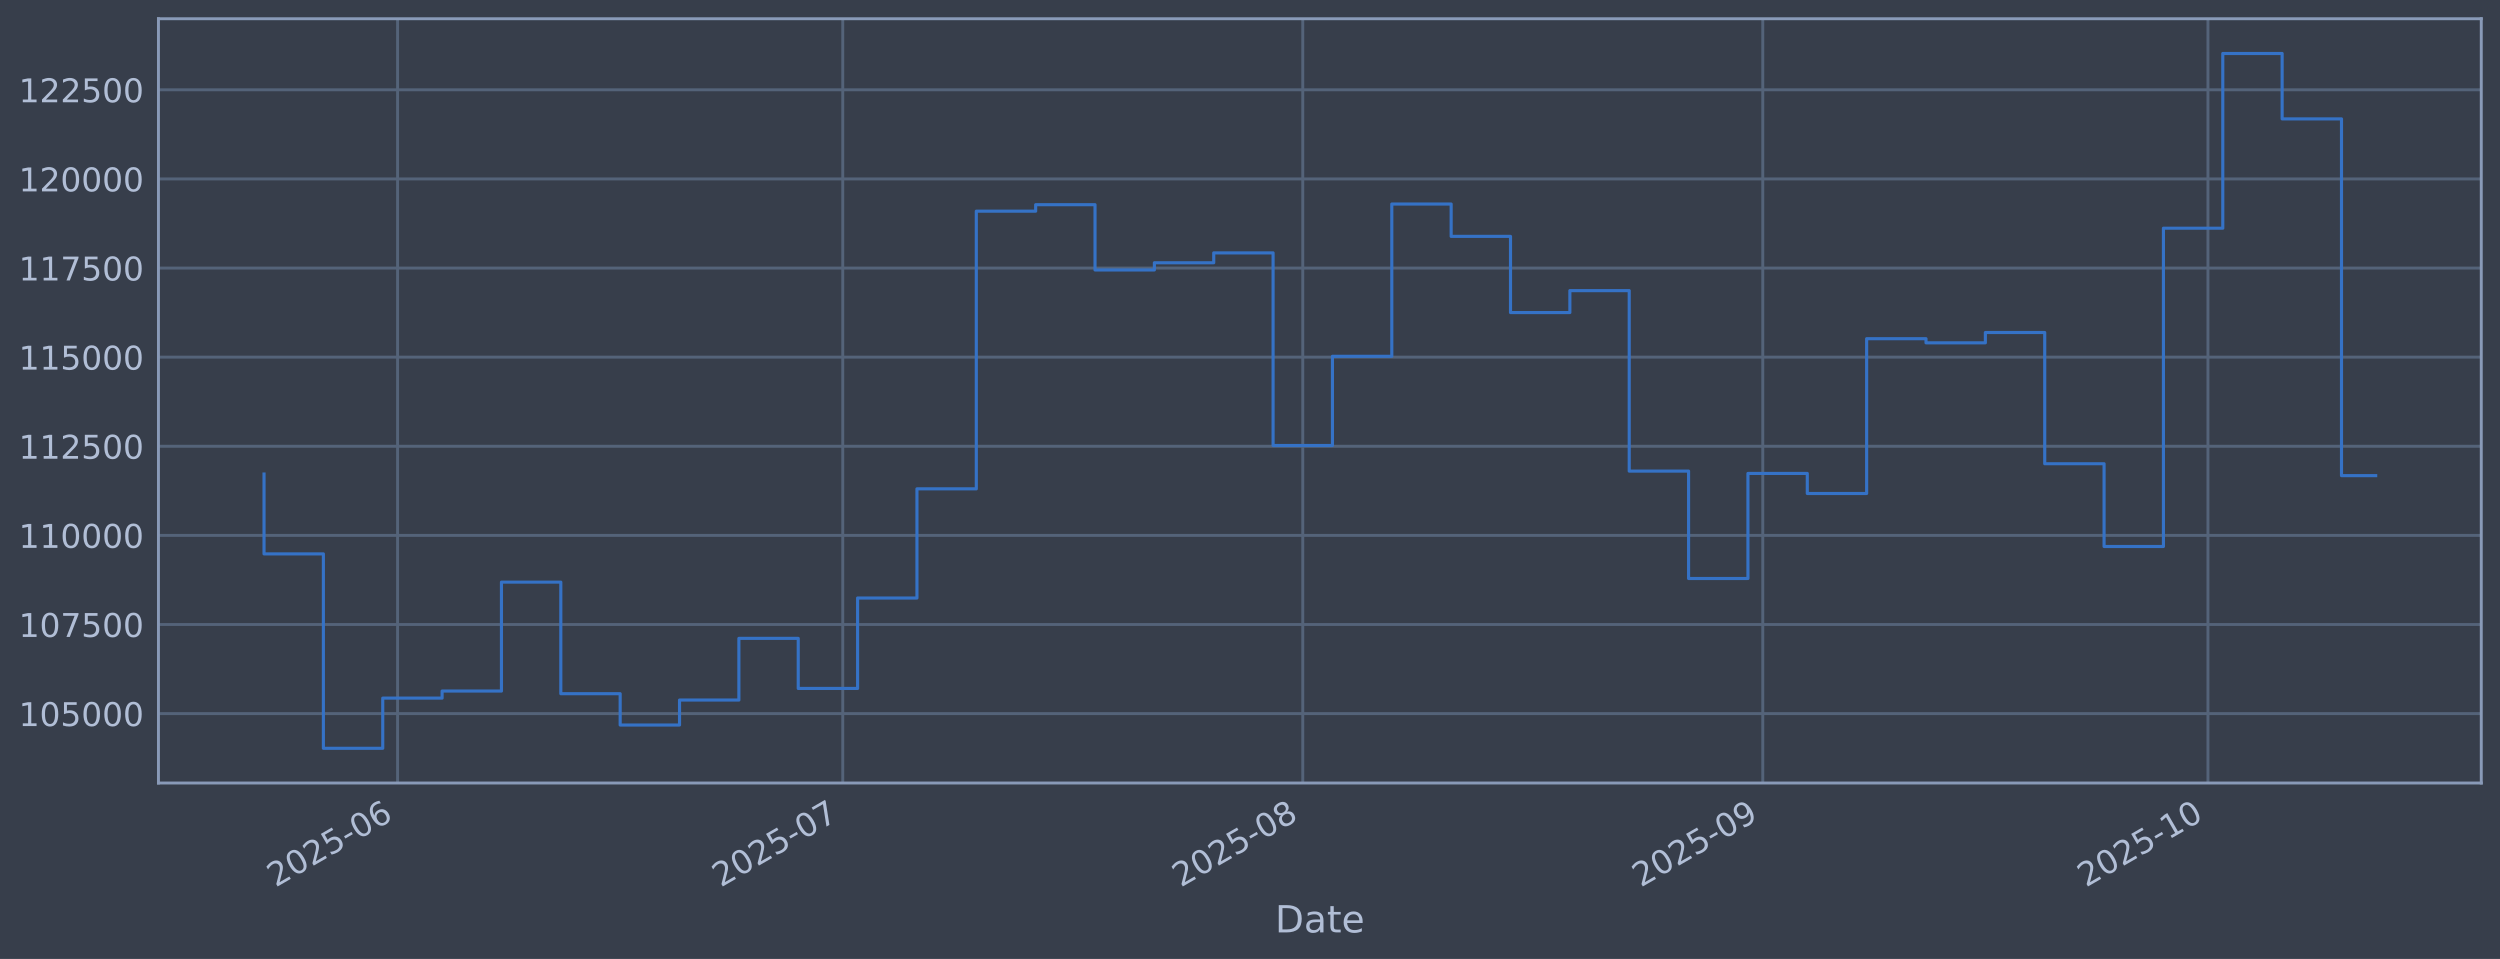
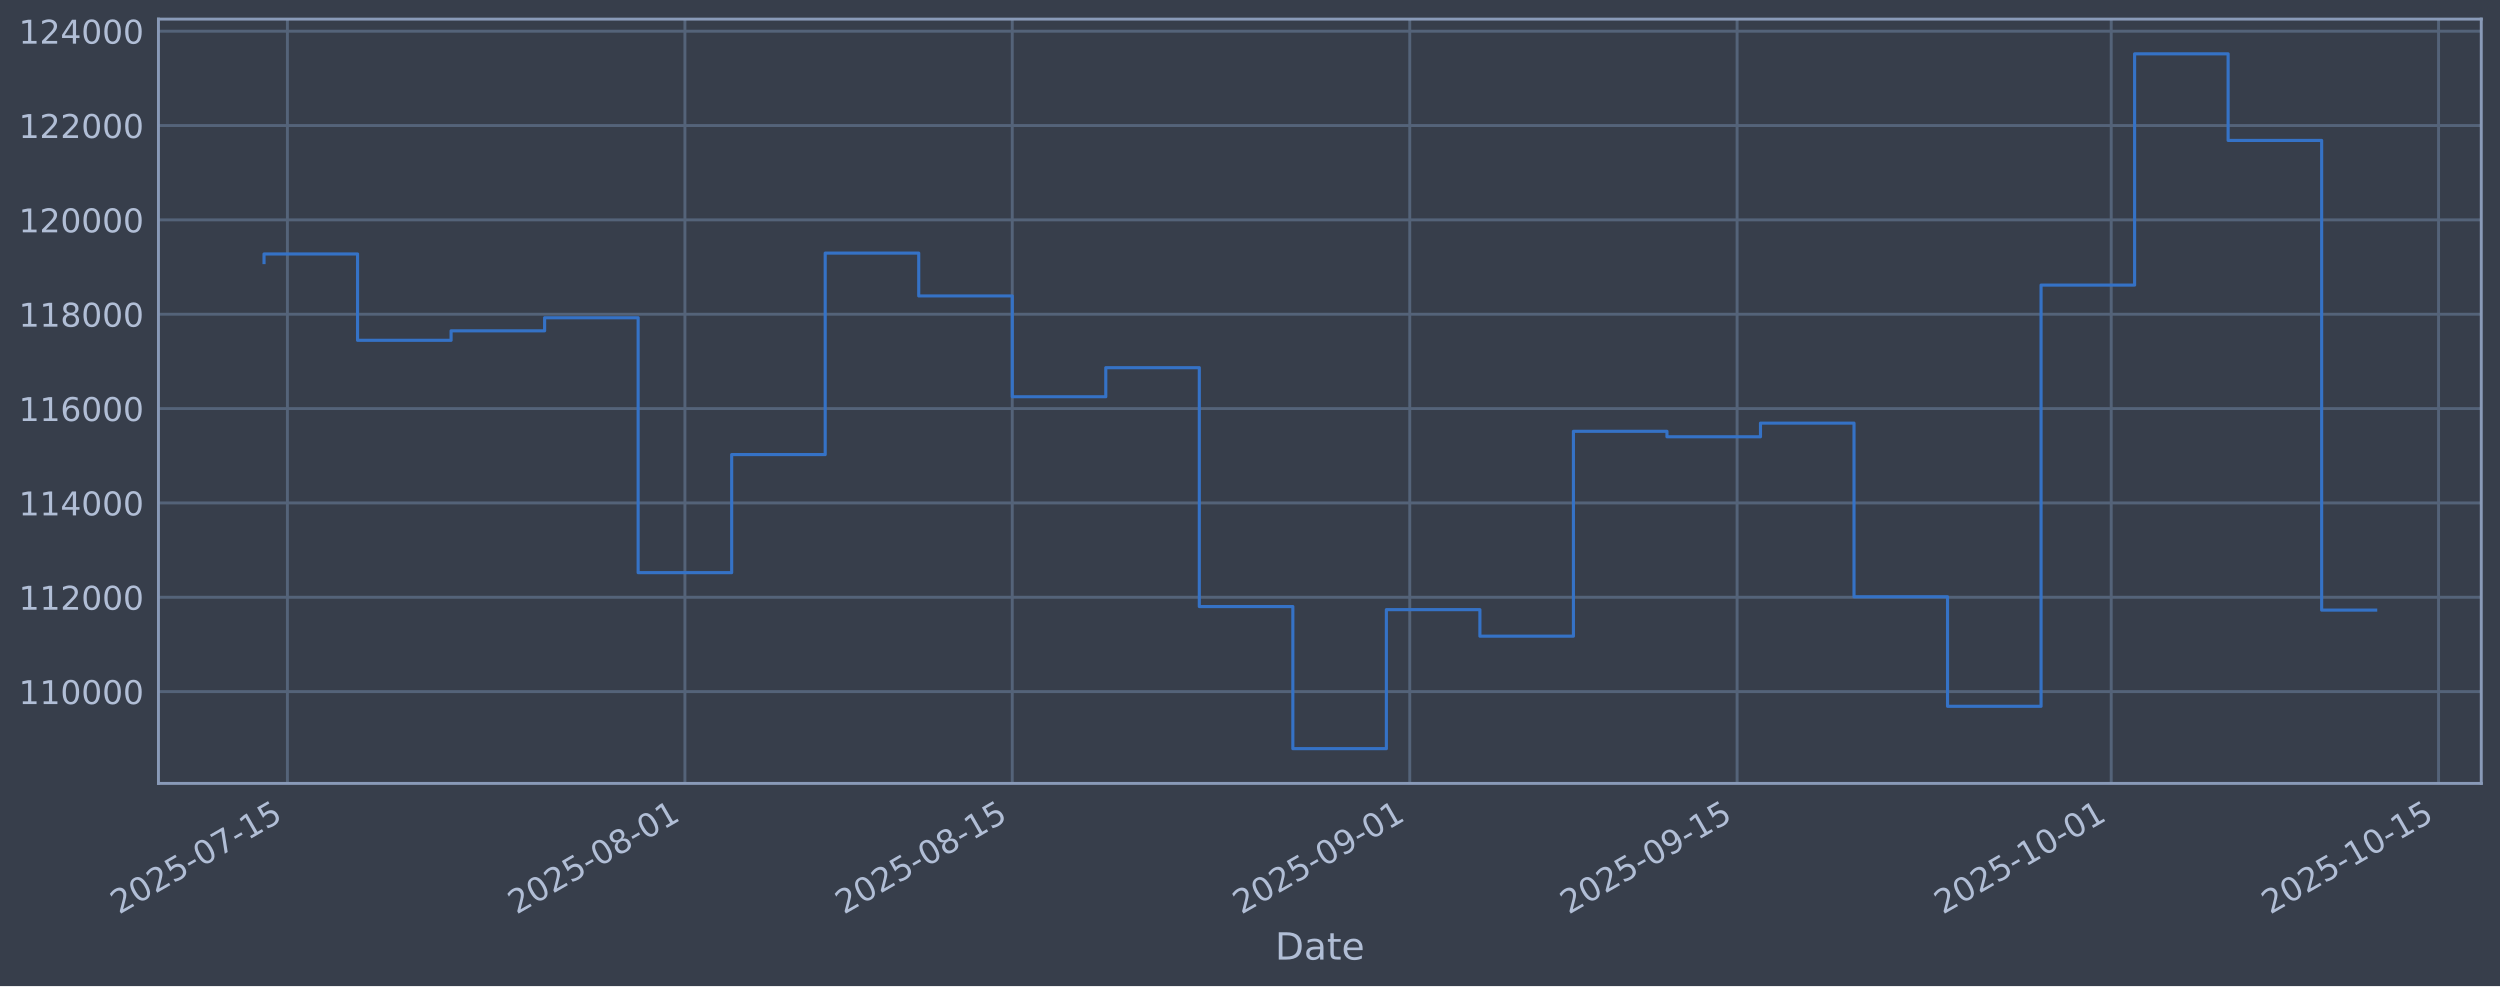
- <svg xmlns="http://www.w3.org/2000/svg" xmlns:xlink="http://www.w3.org/1999/xlink" width="960.9pt" height="368.58pt" viewBox="0 0 960.9 368.58" version="1.1">
+ <svg xmlns="http://www.w3.org/2000/svg" xmlns:xlink="http://www.w3.org/1999/xlink" width="960.9pt" height="379.017pt" viewBox="0 0 960.9 379.017" version="1.1">
  <defs>
    <style type="text/css">*{stroke-linejoin: round; stroke-linecap: butt}</style>
  </defs>
  <g id="figure_1">
    <g id="patch_1">
-       <path d="M 0 368.58  L 960.9 368.58  L 960.9 0  L 0 0  z " style="fill: #373e4b" />
+       <path d="M 0 379.017  L 960.9 379.017  L 960.9 0  L 0 0  z " style="fill: #373e4b" />
    </g>
    <g id="axes_1">
      <g id="patch_2">
-         <path d="M 60.901 300.96  L 953.701 300.96  L 953.701 7.2  L 60.901 7.2  z " style="fill: #373e4b" />
+         <path d="M 60.901 301.107  L 953.701 301.107  L 953.701 7.347  L 60.901 7.347  z " style="fill: #373e4b" />
      </g>
      <g id="matplotlib.axis_1">
        <g id="xtick_1">
          <g id="line2d_1">
-             <path d="M 152.814 300.96  L 152.814 7.2  " clip-path="url(#p81490f3dd6)" style="fill: none; stroke: #546379; stroke-width: 1.12; stroke-linecap: square" />
+             <path d="M 110.469 301.107  L 110.469 7.347  " clip-path="url(#pe6792b8f44)" style="fill: none; stroke: #546379; stroke-width: 1.12; stroke-linecap: square" />
          </g>
          <g id="line2d_2" />
          <g id="text_1">
-             <g style="fill: #b1bed6" transform="translate(105.9109 341.1745) rotate(-30) scale(0.126 -0.126)">
+             <g style="fill: #b1bed6" transform="translate(45.74393 351.6113) rotate(-30) scale(0.126 -0.126)">
              <defs>
                <path id="DejaVuSans-32" d="M 1228 531  L 3431 531  L 3431 0  L 469 0  L 469 531  Q 828 903 1448 1529  Q 2069 2156 2228 2338  Q 2531 2678 2651 2914  Q 2772 3150 2772 3378  Q 2772 3750 2511 3984  Q 2250 4219 1831 4219  Q 1534 4219 1204 4116  Q 875 4013 500 3803  L 500 4441  Q 881 4594 1212 4672  Q 1544 4750 1819 4750  Q 2544 4750 2975 4387  Q 3406 4025 3406 3419  Q 3406 3131 3298 2873  Q 3191 2616 2906 2266  Q 2828 2175 2409 1742  Q 1991 1309 1228 531  z " transform="scale(0.015625)" />
                <path id="DejaVuSans-30" d="M 2034 4250  Q 1547 4250 1301 3770  Q 1056 3291 1056 2328  Q 1056 1369 1301 889  Q 1547 409 2034 409  Q 2525 409 2770 889  Q 3016 1369 3016 2328  Q 3016 3291 2770 3770  Q 2525 4250 2034 4250  z M 2034 4750  Q 2819 4750 3233 4129  Q 3647 3509 3647 2328  Q 3647 1150 3233 529  Q 2819 -91 2034 -91  Q 1250 -91 836 529  Q 422 1150 422 2328  Q 422 3509 836 4129  Q 1250 4750 2034 4750  z " transform="scale(0.015625)" />
                <path id="DejaVuSans-35" d="M 691 4666  L 3169 4666  L 3169 4134  L 1269 4134  L 1269 2991  Q 1406 3038 1543 3061  Q 1681 3084 1819 3084  Q 2600 3084 3056 2656  Q 3513 2228 3513 1497  Q 3513 744 3044 326  Q 2575 -91 1722 -91  Q 1428 -91 1123 -41  Q 819 9 494 109  L 494 744  Q 775 591 1075 516  Q 1375 441 1709 441  Q 2250 441 2565 725  Q 2881 1009 2881 1497  Q 2881 1984 2565 2268  Q 2250 2553 1709 2553  Q 1456 2553 1204 2497  Q 953 2441 691 2322  L 691 4666  z " transform="scale(0.015625)" />
                <path id="DejaVuSans-2d" d="M 313 2009  L 1997 2009  L 1997 1497  L 313 1497  L 313 2009  z " transform="scale(0.015625)" />
-                 <path id="DejaVuSans-36" d="M 2113 2584  Q 1688 2584 1439 2293  Q 1191 2003 1191 1497  Q 1191 994 1439 701  Q 1688 409 2113 409  Q 2538 409 2786 701  Q 3034 994 3034 1497  Q 3034 2003 2786 2293  Q 2538 2584 2113 2584  z M 3366 4563  L 3366 3988  Q 3128 4100 2886 4159  Q 2644 4219 2406 4219  Q 1781 4219 1451 3797  Q 1122 3375 1075 2522  Q 1259 2794 1537 2939  Q 1816 3084 2150 3084  Q 2853 3084 3261 2657  Q 3669 2231 3669 1497  Q 3669 778 3244 343  Q 2819 -91 2113 -91  Q 1303 -91 875 529  Q 447 1150 447 2328  Q 447 3434 972 4092  Q 1497 4750 2381 4750  Q 2619 4750 2861 4703  Q 3103 4656 3366 4563  z " transform="scale(0.015625)" />
-               </defs>
-               <use xlink:href="#DejaVuSans-32" />
-               <use xlink:href="#DejaVuSans-30" transform="translate(63.62305 0)" />
-               <use xlink:href="#DejaVuSans-32" transform="translate(127.2461 0)" />
-               <use xlink:href="#DejaVuSans-35" transform="translate(190.8691 0)" />
-               <use xlink:href="#DejaVuSans-2d" transform="translate(254.4922 0)" />
-               <use xlink:href="#DejaVuSans-30" transform="translate(290.5762 0)" />
-               <use xlink:href="#DejaVuSans-36" transform="translate(354.1992 0)" />
+                 <path id="DejaVuSans-37" d="M 525 4666  L 3525 4666  L 3525 4397  L 1831 0  L 1172 0  L 2766 4134  L 525 4134  L 525 4666  z " transform="scale(0.015625)" />
+                 <path id="DejaVuSans-31" d="M 794 531  L 1825 531  L 1825 4091  L 703 3866  L 703 4441  L 1819 4666  L 2450 4666  L 2450 531  L 3481 531  L 3481 0  L 794 0  L 794 531  z " transform="scale(0.015625)" />
+               </defs>
+               <use xlink:href="#DejaVuSans-32" />
+               <use xlink:href="#DejaVuSans-30" transform="translate(63.62305 0)" />
+               <use xlink:href="#DejaVuSans-32" transform="translate(127.2461 0)" />
+               <use xlink:href="#DejaVuSans-35" transform="translate(190.8691 0)" />
+               <use xlink:href="#DejaVuSans-2d" transform="translate(254.4922 0)" />
+               <use xlink:href="#DejaVuSans-30" transform="translate(290.5762 0)" />
+               <use xlink:href="#DejaVuSans-37" transform="translate(354.1992 0)" />
+               <use xlink:href="#DejaVuSans-2d" transform="translate(417.8223 0)" />
+               <use xlink:href="#DejaVuSans-31" transform="translate(453.9062 0)" />
+               <use xlink:href="#DejaVuSans-35" transform="translate(517.5293 0)" />
            </g>
          </g>
        </g>
        <g id="xtick_2">
          <g id="line2d_3">
-             <path d="M 323.92 300.96  L 323.92 7.2  " clip-path="url(#p81490f3dd6)" style="fill: none; stroke: #546379; stroke-width: 1.12; stroke-linecap: square" />
+             <path d="M 263.251 301.107  L 263.251 7.347  " clip-path="url(#pe6792b8f44)" style="fill: none; stroke: #546379; stroke-width: 1.12; stroke-linecap: square" />
          </g>
          <g id="line2d_4" />
          <g id="text_2">
-             <g style="fill: #b1bed6" transform="translate(277.017 341.1745) rotate(-30) scale(0.126 -0.126)">
-               <defs>
-                 <path id="DejaVuSans-37" d="M 525 4666  L 3525 4666  L 3525 4397  L 1831 0  L 1172 0  L 2766 4134  L 525 4134  L 525 4666  z " transform="scale(0.015625)" />
-               </defs>
-               <use xlink:href="#DejaVuSans-32" />
-               <use xlink:href="#DejaVuSans-30" transform="translate(63.62305 0)" />
-               <use xlink:href="#DejaVuSans-32" transform="translate(127.2461 0)" />
-               <use xlink:href="#DejaVuSans-35" transform="translate(190.8691 0)" />
-               <use xlink:href="#DejaVuSans-2d" transform="translate(254.4922 0)" />
-               <use xlink:href="#DejaVuSans-30" transform="translate(290.5762 0)" />
-               <use xlink:href="#DejaVuSans-37" transform="translate(354.1992 0)" />
+             <g style="fill: #b1bed6" transform="translate(198.525 351.6113) rotate(-30) scale(0.126 -0.126)">
+               <defs>
+                 <path id="DejaVuSans-38" d="M 2034 2216  Q 1584 2216 1326 1975  Q 1069 1734 1069 1313  Q 1069 891 1326 650  Q 1584 409 2034 409  Q 2484 409 2743 651  Q 3003 894 3003 1313  Q 3003 1734 2745 1975  Q 2488 2216 2034 2216  z M 1403 2484  Q 997 2584 770 2862  Q 544 3141 544 3541  Q 544 4100 942 4425  Q 1341 4750 2034 4750  Q 2731 4750 3128 4425  Q 3525 4100 3525 3541  Q 3525 3141 3298 2862  Q 3072 2584 2669 2484  Q 3125 2378 3379 2068  Q 3634 1759 3634 1313  Q 3634 634 3220 271  Q 2806 -91 2034 -91  Q 1263 -91 848 271  Q 434 634 434 1313  Q 434 1759 690 2068  Q 947 2378 1403 2484  z M 1172 3481  Q 1172 3119 1398 2916  Q 1625 2713 2034 2713  Q 2441 2713 2670 2916  Q 2900 3119 2900 3481  Q 2900 3844 2670 4047  Q 2441 4250 2034 4250  Q 1625 4250 1398 4047  Q 1172 3844 1172 3481  z " transform="scale(0.015625)" />
+               </defs>
+               <use xlink:href="#DejaVuSans-32" />
+               <use xlink:href="#DejaVuSans-30" transform="translate(63.62305 0)" />
+               <use xlink:href="#DejaVuSans-32" transform="translate(127.2461 0)" />
+               <use xlink:href="#DejaVuSans-35" transform="translate(190.8691 0)" />
+               <use xlink:href="#DejaVuSans-2d" transform="translate(254.4922 0)" />
+               <use xlink:href="#DejaVuSans-30" transform="translate(290.5762 0)" />
+               <use xlink:href="#DejaVuSans-38" transform="translate(354.1992 0)" />
+               <use xlink:href="#DejaVuSans-2d" transform="translate(417.8223 0)" />
+               <use xlink:href="#DejaVuSans-30" transform="translate(453.9062 0)" />
+               <use xlink:href="#DejaVuSans-31" transform="translate(517.5293 0)" />
            </g>
          </g>
        </g>
        <g id="xtick_3">
          <g id="line2d_5">
-             <path d="M 500.73 300.96  L 500.73 7.2  " clip-path="url(#p81490f3dd6)" style="fill: none; stroke: #546379; stroke-width: 1.12; stroke-linecap: square" />
+             <path d="M 389.07 301.107  L 389.07 7.347  " clip-path="url(#pe6792b8f44)" style="fill: none; stroke: #546379; stroke-width: 1.12; stroke-linecap: square" />
          </g>
          <g id="line2d_6" />
          <g id="text_3">
-             <g style="fill: #b1bed6" transform="translate(453.8267 341.1745) rotate(-30) scale(0.126 -0.126)">
-               <defs>
-                 <path id="DejaVuSans-38" d="M 2034 2216  Q 1584 2216 1326 1975  Q 1069 1734 1069 1313  Q 1069 891 1326 650  Q 1584 409 2034 409  Q 2484 409 2743 651  Q 3003 894 3003 1313  Q 3003 1734 2745 1975  Q 2488 2216 2034 2216  z M 1403 2484  Q 997 2584 770 2862  Q 544 3141 544 3541  Q 544 4100 942 4425  Q 1341 4750 2034 4750  Q 2731 4750 3128 4425  Q 3525 4100 3525 3541  Q 3525 3141 3298 2862  Q 3072 2584 2669 2484  Q 3125 2378 3379 2068  Q 3634 1759 3634 1313  Q 3634 634 3220 271  Q 2806 -91 2034 -91  Q 1263 -91 848 271  Q 434 634 434 1313  Q 434 1759 690 2068  Q 947 2378 1403 2484  z M 1172 3481  Q 1172 3119 1398 2916  Q 1625 2713 2034 2713  Q 2441 2713 2670 2916  Q 2900 3119 2900 3481  Q 2900 3844 2670 4047  Q 2441 4250 2034 4250  Q 1625 4250 1398 4047  Q 1172 3844 1172 3481  z " transform="scale(0.015625)" />
-               </defs>
+             <g style="fill: #b1bed6" transform="translate(324.3447 351.6113) rotate(-30) scale(0.126 -0.126)">
              <use xlink:href="#DejaVuSans-32" />
              <use xlink:href="#DejaVuSans-30" transform="translate(63.62305 0)" />
              <use xlink:href="#DejaVuSans-32" transform="translate(127.2461 0)" />
              <use xlink:href="#DejaVuSans-35" transform="translate(190.8691 0)" />
              <use xlink:href="#DejaVuSans-2d" transform="translate(254.4922 0)" />
              <use xlink:href="#DejaVuSans-30" transform="translate(290.5762 0)" />
              <use xlink:href="#DejaVuSans-38" transform="translate(354.1992 0)" />
+               <use xlink:href="#DejaVuSans-2d" transform="translate(417.8223 0)" />
+               <use xlink:href="#DejaVuSans-31" transform="translate(453.9062 0)" />
+               <use xlink:href="#DejaVuSans-35" transform="translate(517.5293 0)" />
            </g>
          </g>
        </g>
        <g id="xtick_4">
          <g id="line2d_7">
-             <path d="M 677.54 300.96  L 677.54 7.2  " clip-path="url(#p81490f3dd6)" style="fill: none; stroke: #546379; stroke-width: 1.12; stroke-linecap: square" />
+             <path d="M 541.851 301.107  L 541.851 7.347  " clip-path="url(#pe6792b8f44)" style="fill: none; stroke: #546379; stroke-width: 1.12; stroke-linecap: square" />
          </g>
          <g id="line2d_8" />
          <g id="text_4">
-             <g style="fill: #b1bed6" transform="translate(630.6363 341.1745) rotate(-30) scale(0.126 -0.126)">
+             <g style="fill: #b1bed6" transform="translate(477.1258 351.6113) rotate(-30) scale(0.126 -0.126)">
              <defs>
                <path id="DejaVuSans-39" d="M 703 97  L 703 672  Q 941 559 1184 500  Q 1428 441 1663 441  Q 2288 441 2617 861  Q 2947 1281 2994 2138  Q 2813 1869 2534 1725  Q 2256 1581 1919 1581  Q 1219 1581 811 2004  Q 403 2428 403 3163  Q 403 3881 828 4315  Q 1253 4750 1959 4750  Q 2769 4750 3195 4129  Q 3622 3509 3622 2328  Q 3622 1225 3098 567  Q 2575 -91 1691 -91  Q 1453 -91 1209 -44  Q 966 3 703 97  z M 1959 2075  Q 2384 2075 2632 2365  Q 2881 2656 2881 3163  Q 2881 3666 2632 3958  Q 2384 4250 1959 4250  Q 1534 4250 1286 3958  Q 1038 3666 1038 3163  Q 1038 2656 1286 2365  Q 1534 2075 1959 2075  z " transform="scale(0.015625)" />
              </defs>
              <use xlink:href="#DejaVuSans-32" />
              <use xlink:href="#DejaVuSans-30" transform="translate(63.62305 0)" />
              <use xlink:href="#DejaVuSans-32" transform="translate(127.2461 0)" />
              <use xlink:href="#DejaVuSans-35" transform="translate(190.8691 0)" />
              <use xlink:href="#DejaVuSans-2d" transform="translate(254.4922 0)" />
              <use xlink:href="#DejaVuSans-30" transform="translate(290.5762 0)" />
              <use xlink:href="#DejaVuSans-39" transform="translate(354.1992 0)" />
+               <use xlink:href="#DejaVuSans-2d" transform="translate(417.8223 0)" />
+               <use xlink:href="#DejaVuSans-30" transform="translate(453.9062 0)" />
+               <use xlink:href="#DejaVuSans-31" transform="translate(517.5293 0)" />
            </g>
          </g>
        </g>
        <g id="xtick_5">
          <g id="line2d_9">
-             <path d="M 848.646 300.96  L 848.646 7.2  " clip-path="url(#p81490f3dd6)" style="fill: none; stroke: #546379; stroke-width: 1.12; stroke-linecap: square" />
+             <path d="M 667.671 301.107  L 667.671 7.347  " clip-path="url(#pe6792b8f44)" style="fill: none; stroke: #546379; stroke-width: 1.12; stroke-linecap: square" />
          </g>
          <g id="line2d_10" />
          <g id="text_5">
-             <g style="fill: #b1bed6" transform="translate(801.7425 341.1745) rotate(-30) scale(0.126 -0.126)">
-               <defs>
-                 <path id="DejaVuSans-31" d="M 794 531  L 1825 531  L 1825 4091  L 703 3866  L 703 4441  L 1819 4666  L 2450 4666  L 2450 531  L 3481 531  L 3481 0  L 794 0  L 794 531  z " transform="scale(0.015625)" />
-               </defs>
+             <g style="fill: #b1bed6" transform="translate(602.9455 351.6113) rotate(-30) scale(0.126 -0.126)">
+               <use xlink:href="#DejaVuSans-32" />
+               <use xlink:href="#DejaVuSans-30" transform="translate(63.62305 0)" />
+               <use xlink:href="#DejaVuSans-32" transform="translate(127.2461 0)" />
+               <use xlink:href="#DejaVuSans-35" transform="translate(190.8691 0)" />
+               <use xlink:href="#DejaVuSans-2d" transform="translate(254.4922 0)" />
+               <use xlink:href="#DejaVuSans-30" transform="translate(290.5762 0)" />
+               <use xlink:href="#DejaVuSans-39" transform="translate(354.1992 0)" />
+               <use xlink:href="#DejaVuSans-2d" transform="translate(417.8223 0)" />
+               <use xlink:href="#DejaVuSans-31" transform="translate(453.9062 0)" />
+               <use xlink:href="#DejaVuSans-35" transform="translate(517.5293 0)" />
+             </g>
+           </g>
+         </g>
+         <g id="xtick_6">
+           <g id="line2d_11">
+             <path d="M 811.465 301.107  L 811.465 7.347  " clip-path="url(#pe6792b8f44)" style="fill: none; stroke: #546379; stroke-width: 1.12; stroke-linecap: square" />
+           </g>
+           <g id="line2d_12" />
+           <g id="text_6">
+             <g style="fill: #b1bed6" transform="translate(746.7395 351.6113) rotate(-30) scale(0.126 -0.126)">
              <use xlink:href="#DejaVuSans-32" />
              <use xlink:href="#DejaVuSans-30" transform="translate(63.62305 0)" />
              <use xlink:href="#DejaVuSans-32" transform="translate(127.2461 0)" />
              <use xlink:href="#DejaVuSans-35" transform="translate(190.8691 0)" />
              <use xlink:href="#DejaVuSans-2d" transform="translate(254.4922 0)" />
              <use xlink:href="#DejaVuSans-31" transform="translate(290.5762 0)" />
              <use xlink:href="#DejaVuSans-30" transform="translate(354.1992 0)" />
-             </g>
-           </g>
-         </g>
-         <g id="text_6">
-           <g style="fill: #b1bed6" transform="translate(490.0914 358.3856) scale(0.144 -0.144)">
+               <use xlink:href="#DejaVuSans-2d" transform="translate(417.8223 0)" />
+               <use xlink:href="#DejaVuSans-30" transform="translate(453.9062 0)" />
+               <use xlink:href="#DejaVuSans-31" transform="translate(517.5293 0)" />
+             </g>
+           </g>
+         </g>
+         <g id="xtick_7">
+           <g id="line2d_13">
+             <path d="M 937.285 301.107  L 937.285 7.347  " clip-path="url(#pe6792b8f44)" style="fill: none; stroke: #546379; stroke-width: 1.12; stroke-linecap: square" />
+           </g>
+           <g id="line2d_14" />
+           <g id="text_7">
+             <g style="fill: #b1bed6" transform="translate(872.5592 351.6113) rotate(-30) scale(0.126 -0.126)">
+               <use xlink:href="#DejaVuSans-32" />
+               <use xlink:href="#DejaVuSans-30" transform="translate(63.62305 0)" />
+               <use xlink:href="#DejaVuSans-32" transform="translate(127.2461 0)" />
+               <use xlink:href="#DejaVuSans-35" transform="translate(190.8691 0)" />
+               <use xlink:href="#DejaVuSans-2d" transform="translate(254.4922 0)" />
+               <use xlink:href="#DejaVuSans-31" transform="translate(290.5762 0)" />
+               <use xlink:href="#DejaVuSans-30" transform="translate(354.1992 0)" />
+               <use xlink:href="#DejaVuSans-2d" transform="translate(417.8223 0)" />
+               <use xlink:href="#DejaVuSans-31" transform="translate(453.9062 0)" />
+               <use xlink:href="#DejaVuSans-35" transform="translate(517.5293 0)" />
+             </g>
+           </g>
+         </g>
+         <g id="text_8">
+           <g style="fill: #b1bed6" transform="translate(490.0914 368.8224) scale(0.144 -0.144)">
            <defs>
              <path id="DejaVuSans-44" d="M 1259 4147  L 1259 519  L 2022 519  Q 2988 519 3436 956  Q 3884 1394 3884 2338  Q 3884 3275 3436 3711  Q 2988 4147 2022 4147  L 1259 4147  z M 628 4666  L 1925 4666  Q 3281 4666 3915 4102  Q 4550 3538 4550 2338  Q 4550 1131 3912 565  Q 3275 0 1925 0  L 628 0  L 628 4666  z " transform="scale(0.015625)" />
              <path id="DejaVuSans-61" d="M 2194 1759  Q 1497 1759 1228 1600  Q 959 1441 959 1056  Q 959 750 1161 570  Q 1363 391 1709 391  Q 2188 391 2477 730  Q 2766 1069 2766 1631  L 2766 1759  L 2194 1759  z M 3341 1997  L 3341 0  L 2766 0  L 2766 531  Q 2569 213 2275 61  Q 1981 -91 1556 -91  Q 1019 -91 701 211  Q 384 513 384 1019  Q 384 1609 779 1909  Q 1175 2209 1959 2209  L 2766 2209  L 2766 2266  Q 2766 2663 2505 2880  Q 2244 3097 1772 3097  Q 1472 3097 1187 3025  Q 903 2953 641 2809  L 641 3341  Q 956 3463 1253 3523  Q 1550 3584 1831 3584  Q 2591 3584 2966 3190  Q 3341 2797 3341 1997  z " transform="scale(0.015625)" />
              <path id="DejaVuSans-74" d="M 1172 4494  L 1172 3500  L 2356 3500  L 2356 3053  L 1172 3053  L 1172 1153  Q 1172 725 1289 603  Q 1406 481 1766 481  L 2356 481  L 2356 0  L 1766 0  Q 1100 0 847 248  Q 594 497 594 1153  L 594 3053  L 172 3053  L 172 3500  L 594 3500  L 594 4494  L 1172 4494  z " transform="scale(0.015625)" />
              <path id="DejaVuSans-65" d="M 3597 1894  L 3597 1613  L 953 1613  Q 991 1019 1311 708  Q 1631 397 2203 397  Q 2534 397 2845 478  Q 3156 559 3463 722  L 3463 178  Q 3153 47 2828 -22  Q 2503 -91 2169 -91  Q 1331 -91 842 396  Q 353 884 353 1716  Q 353 2575 817 3079  Q 1281 3584 2069 3584  Q 2775 3584 3186 3129  Q 3597 2675 3597 1894  z M 3022 2063  Q 3016 2534 2758 2815  Q 2500 3097 2075 3097  Q 1594 3097 1305 2825  Q 1016 2553 972 2059  L 3022 2063  z " transform="scale(0.015625)" />
            </defs>
            <use xlink:href="#DejaVuSans-44" />
            <use xlink:href="#DejaVuSans-61" transform="translate(77.00195 0)" />
            <use xlink:href="#DejaVuSans-74" transform="translate(138.2812 0)" />
            <use xlink:href="#DejaVuSans-65" transform="translate(177.4902 0)" />
          </g>
        </g>
      </g>
      <g id="matplotlib.axis_2">
        <g id="ytick_1">
-           <g id="line2d_11">
-             <path d="M 60.901 274.286  L 953.701 274.286  " clip-path="url(#p81490f3dd6)" style="fill: none; stroke: #546379; stroke-width: 1.12; stroke-linecap: square" />
-           </g>
-           <g id="line2d_12" />
-           <g id="text_7">
-             <g style="fill: #b1bed6" transform="translate(7.2 279.0725) scale(0.126 -0.126)">
-               <use xlink:href="#DejaVuSans-31" />
-               <use xlink:href="#DejaVuSans-30" transform="translate(63.62305 0)" />
-               <use xlink:href="#DejaVuSans-35" transform="translate(127.2461 0)" />
-               <use xlink:href="#DejaVuSans-30" transform="translate(190.8691 0)" />
-               <use xlink:href="#DejaVuSans-30" transform="translate(254.4922 0)" />
-               <use xlink:href="#DejaVuSans-30" transform="translate(318.1152 0)" />
-             </g>
-           </g>
-         </g>
-         <g id="ytick_2">
-           <g id="line2d_13">
-             <path d="M 60.901 240.033  L 953.701 240.033  " clip-path="url(#p81490f3dd6)" style="fill: none; stroke: #546379; stroke-width: 1.12; stroke-linecap: square" />
-           </g>
-           <g id="line2d_14" />
-           <g id="text_8">
-             <g style="fill: #b1bed6" transform="translate(7.2 244.8204) scale(0.126 -0.126)">
-               <use xlink:href="#DejaVuSans-31" />
-               <use xlink:href="#DejaVuSans-30" transform="translate(63.62305 0)" />
-               <use xlink:href="#DejaVuSans-37" transform="translate(127.2461 0)" />
-               <use xlink:href="#DejaVuSans-35" transform="translate(190.8691 0)" />
-               <use xlink:href="#DejaVuSans-30" transform="translate(254.4922 0)" />
-               <use xlink:href="#DejaVuSans-30" transform="translate(318.1152 0)" />
-             </g>
-           </g>
-         </g>
-         <g id="ytick_3">
          <g id="line2d_15">
-             <path d="M 60.901 205.781  L 953.701 205.781  " clip-path="url(#p81490f3dd6)" style="fill: none; stroke: #546379; stroke-width: 1.12; stroke-linecap: square" />
+             <path d="M 60.901 265.829  L 953.701 265.829  " clip-path="url(#pe6792b8f44)" style="fill: none; stroke: #546379; stroke-width: 1.12; stroke-linecap: square" />
          </g>
          <g id="line2d_16" />
          <g id="text_9">
-             <g style="fill: #b1bed6" transform="translate(7.2 210.5682) scale(0.126 -0.126)">
+             <g style="fill: #b1bed6" transform="translate(7.2 270.6164) scale(0.126 -0.126)">
              <use xlink:href="#DejaVuSans-31" />
              <use xlink:href="#DejaVuSans-31" transform="translate(63.62305 0)" />
              <use xlink:href="#DejaVuSans-30" transform="translate(127.2461 0)" />
              <use xlink:href="#DejaVuSans-30" transform="translate(190.8691 0)" />
              <use xlink:href="#DejaVuSans-30" transform="translate(254.4922 0)" />
              <use xlink:href="#DejaVuSans-30" transform="translate(318.1152 0)" />
            </g>
          </g>
        </g>
-         <g id="ytick_4">
+         <g id="ytick_2">
          <g id="line2d_17">
-             <path d="M 60.901 171.529  L 953.701 171.529  " clip-path="url(#p81490f3dd6)" style="fill: none; stroke: #546379; stroke-width: 1.12; stroke-linecap: square" />
+             <path d="M 60.901 229.566  L 953.701 229.566  " clip-path="url(#pe6792b8f44)" style="fill: none; stroke: #546379; stroke-width: 1.12; stroke-linecap: square" />
          </g>
          <g id="line2d_18" />
          <g id="text_10">
-             <g style="fill: #b1bed6" transform="translate(7.2 176.316) scale(0.126 -0.126)">
-               <use xlink:href="#DejaVuSans-31" />
-               <use xlink:href="#DejaVuSans-31" transform="translate(63.62305 0)" />
-               <use xlink:href="#DejaVuSans-32" transform="translate(127.2461 0)" />
-               <use xlink:href="#DejaVuSans-35" transform="translate(190.8691 0)" />
-               <use xlink:href="#DejaVuSans-30" transform="translate(254.4922 0)" />
-               <use xlink:href="#DejaVuSans-30" transform="translate(318.1152 0)" />
-             </g>
-           </g>
-         </g>
-         <g id="ytick_5">
+             <g style="fill: #b1bed6" transform="translate(7.2 234.3532) scale(0.126 -0.126)">
+               <use xlink:href="#DejaVuSans-31" />
+               <use xlink:href="#DejaVuSans-31" transform="translate(63.62305 0)" />
+               <use xlink:href="#DejaVuSans-32" transform="translate(127.2461 0)" />
+               <use xlink:href="#DejaVuSans-30" transform="translate(190.8691 0)" />
+               <use xlink:href="#DejaVuSans-30" transform="translate(254.4922 0)" />
+               <use xlink:href="#DejaVuSans-30" transform="translate(318.1152 0)" />
+             </g>
+           </g>
+         </g>
+         <g id="ytick_3">
          <g id="line2d_19">
-             <path d="M 60.901 137.277  L 953.701 137.277  " clip-path="url(#p81490f3dd6)" style="fill: none; stroke: #546379; stroke-width: 1.12; stroke-linecap: square" />
+             <path d="M 60.901 193.303  L 953.701 193.303  " clip-path="url(#pe6792b8f44)" style="fill: none; stroke: #546379; stroke-width: 1.12; stroke-linecap: square" />
          </g>
          <g id="line2d_20" />
          <g id="text_11">
-             <g style="fill: #b1bed6" transform="translate(7.2 142.0639) scale(0.126 -0.126)">
-               <use xlink:href="#DejaVuSans-31" />
-               <use xlink:href="#DejaVuSans-31" transform="translate(63.62305 0)" />
-               <use xlink:href="#DejaVuSans-35" transform="translate(127.2461 0)" />
-               <use xlink:href="#DejaVuSans-30" transform="translate(190.8691 0)" />
-               <use xlink:href="#DejaVuSans-30" transform="translate(254.4922 0)" />
-               <use xlink:href="#DejaVuSans-30" transform="translate(318.1152 0)" />
-             </g>
-           </g>
-         </g>
-         <g id="ytick_6">
+             <g style="fill: #b1bed6" transform="translate(7.2 198.09) scale(0.126 -0.126)">
+               <defs>
+                 <path id="DejaVuSans-34" d="M 2419 4116  L 825 1625  L 2419 1625  L 2419 4116  z M 2253 4666  L 3047 4666  L 3047 1625  L 3713 1625  L 3713 1100  L 3047 1100  L 3047 0  L 2419 0  L 2419 1100  L 313 1100  L 313 1709  L 2253 4666  z " transform="scale(0.015625)" />
+               </defs>
+               <use xlink:href="#DejaVuSans-31" />
+               <use xlink:href="#DejaVuSans-31" transform="translate(63.62305 0)" />
+               <use xlink:href="#DejaVuSans-34" transform="translate(127.2461 0)" />
+               <use xlink:href="#DejaVuSans-30" transform="translate(190.8691 0)" />
+               <use xlink:href="#DejaVuSans-30" transform="translate(254.4922 0)" />
+               <use xlink:href="#DejaVuSans-30" transform="translate(318.1152 0)" />
+             </g>
+           </g>
+         </g>
+         <g id="ytick_4">
          <g id="line2d_21">
-             <path d="M 60.901 103.025  L 953.701 103.025  " clip-path="url(#p81490f3dd6)" style="fill: none; stroke: #546379; stroke-width: 1.12; stroke-linecap: square" />
+             <path d="M 60.901 157.04  L 953.701 157.04  " clip-path="url(#pe6792b8f44)" style="fill: none; stroke: #546379; stroke-width: 1.12; stroke-linecap: square" />
          </g>
          <g id="line2d_22" />
          <g id="text_12">
-             <g style="fill: #b1bed6" transform="translate(7.2 107.8117) scale(0.126 -0.126)">
-               <use xlink:href="#DejaVuSans-31" />
-               <use xlink:href="#DejaVuSans-31" transform="translate(63.62305 0)" />
-               <use xlink:href="#DejaVuSans-37" transform="translate(127.2461 0)" />
-               <use xlink:href="#DejaVuSans-35" transform="translate(190.8691 0)" />
-               <use xlink:href="#DejaVuSans-30" transform="translate(254.4922 0)" />
-               <use xlink:href="#DejaVuSans-30" transform="translate(318.1152 0)" />
-             </g>
-           </g>
-         </g>
-         <g id="ytick_7">
+             <g style="fill: #b1bed6" transform="translate(7.2 161.8268) scale(0.126 -0.126)">
+               <defs>
+                 <path id="DejaVuSans-36" d="M 2113 2584  Q 1688 2584 1439 2293  Q 1191 2003 1191 1497  Q 1191 994 1439 701  Q 1688 409 2113 409  Q 2538 409 2786 701  Q 3034 994 3034 1497  Q 3034 2003 2786 2293  Q 2538 2584 2113 2584  z M 3366 4563  L 3366 3988  Q 3128 4100 2886 4159  Q 2644 4219 2406 4219  Q 1781 4219 1451 3797  Q 1122 3375 1075 2522  Q 1259 2794 1537 2939  Q 1816 3084 2150 3084  Q 2853 3084 3261 2657  Q 3669 2231 3669 1497  Q 3669 778 3244 343  Q 2819 -91 2113 -91  Q 1303 -91 875 529  Q 447 1150 447 2328  Q 447 3434 972 4092  Q 1497 4750 2381 4750  Q 2619 4750 2861 4703  Q 3103 4656 3366 4563  z " transform="scale(0.015625)" />
+               </defs>
+               <use xlink:href="#DejaVuSans-31" />
+               <use xlink:href="#DejaVuSans-31" transform="translate(63.62305 0)" />
+               <use xlink:href="#DejaVuSans-36" transform="translate(127.2461 0)" />
+               <use xlink:href="#DejaVuSans-30" transform="translate(190.8691 0)" />
+               <use xlink:href="#DejaVuSans-30" transform="translate(254.4922 0)" />
+               <use xlink:href="#DejaVuSans-30" transform="translate(318.1152 0)" />
+             </g>
+           </g>
+         </g>
+         <g id="ytick_5">
          <g id="line2d_23">
-             <path d="M 60.901 68.773  L 953.701 68.773  " clip-path="url(#p81490f3dd6)" style="fill: none; stroke: #546379; stroke-width: 1.12; stroke-linecap: square" />
+             <path d="M 60.901 120.777  L 953.701 120.777  " clip-path="url(#pe6792b8f44)" style="fill: none; stroke: #546379; stroke-width: 1.12; stroke-linecap: square" />
          </g>
          <g id="line2d_24" />
          <g id="text_13">
-             <g style="fill: #b1bed6" transform="translate(7.2 73.55953) scale(0.126 -0.126)">
+             <g style="fill: #b1bed6" transform="translate(7.2 125.5636) scale(0.126 -0.126)">
+               <use xlink:href="#DejaVuSans-31" />
+               <use xlink:href="#DejaVuSans-31" transform="translate(63.62305 0)" />
+               <use xlink:href="#DejaVuSans-38" transform="translate(127.2461 0)" />
+               <use xlink:href="#DejaVuSans-30" transform="translate(190.8691 0)" />
+               <use xlink:href="#DejaVuSans-30" transform="translate(254.4922 0)" />
+               <use xlink:href="#DejaVuSans-30" transform="translate(318.1152 0)" />
+             </g>
+           </g>
+         </g>
+         <g id="ytick_6">
+           <g id="line2d_25">
+             <path d="M 60.901 84.513  L 953.701 84.513  " clip-path="url(#pe6792b8f44)" style="fill: none; stroke: #546379; stroke-width: 1.12; stroke-linecap: square" />
+           </g>
+           <g id="line2d_26" />
+           <g id="text_14">
+             <g style="fill: #b1bed6" transform="translate(7.2 89.30043) scale(0.126 -0.126)">
              <use xlink:href="#DejaVuSans-31" />
              <use xlink:href="#DejaVuSans-32" transform="translate(63.62305 0)" />
              <use xlink:href="#DejaVuSans-30" transform="translate(127.2461 0)" />
              <use xlink:href="#DejaVuSans-30" transform="translate(190.8691 0)" />
              <use xlink:href="#DejaVuSans-30" transform="translate(254.4922 0)" />
              <use xlink:href="#DejaVuSans-30" transform="translate(318.1152 0)" />
            </g>
          </g>
        </g>
+         <g id="ytick_7">
+           <g id="line2d_27">
+             <path d="M 60.901 48.25  L 953.701 48.25  " clip-path="url(#pe6792b8f44)" style="fill: none; stroke: #546379; stroke-width: 1.12; stroke-linecap: square" />
+           </g>
+           <g id="line2d_28" />
+           <g id="text_15">
+             <g style="fill: #b1bed6" transform="translate(7.2 53.03723) scale(0.126 -0.126)">
+               <use xlink:href="#DejaVuSans-31" />
+               <use xlink:href="#DejaVuSans-32" transform="translate(63.62305 0)" />
+               <use xlink:href="#DejaVuSans-32" transform="translate(127.2461 0)" />
+               <use xlink:href="#DejaVuSans-30" transform="translate(190.8691 0)" />
+               <use xlink:href="#DejaVuSans-30" transform="translate(254.4922 0)" />
+               <use xlink:href="#DejaVuSans-30" transform="translate(318.1152 0)" />
+             </g>
+           </g>
+         </g>
        <g id="ytick_8">
-           <g id="line2d_25">
-             <path d="M 60.901 34.52  L 953.701 34.52  " clip-path="url(#p81490f3dd6)" style="fill: none; stroke: #546379; stroke-width: 1.12; stroke-linecap: square" />
-           </g>
-           <g id="line2d_26" />
-           <g id="text_14">
-             <g style="fill: #b1bed6" transform="translate(7.2 39.30736) scale(0.126 -0.126)">
+           <g id="line2d_29">
+             <path d="M 60.901 11.987  L 953.701 11.987  " clip-path="url(#pe6792b8f44)" style="fill: none; stroke: #546379; stroke-width: 1.12; stroke-linecap: square" />
+           </g>
+           <g id="line2d_30" />
+           <g id="text_16">
+             <g style="fill: #b1bed6" transform="translate(7.2 16.77403) scale(0.126 -0.126)">
              <use xlink:href="#DejaVuSans-31" />
              <use xlink:href="#DejaVuSans-32" transform="translate(63.62305 0)" />
-               <use xlink:href="#DejaVuSans-32" transform="translate(127.2461 0)" />
-               <use xlink:href="#DejaVuSans-35" transform="translate(190.8691 0)" />
-               <use xlink:href="#DejaVuSans-30" transform="translate(254.4922 0)" />
-               <use xlink:href="#DejaVuSans-30" transform="translate(318.1152 0)" />
-             </g>
-           </g>
-         </g>
-       </g>
-       <g id="line2d_27">
-         <path d="M 101.482 182.186  L 101.482 212.888  L 124.296 212.888  L 124.296 287.607  L 147.111 287.607  L 147.111 268.333  L 169.925 268.333  L 169.925 265.613  L 192.739 265.613  L 192.739 223.75  L 215.553 223.75  L 215.553 266.631  L 238.367 266.631  L 238.367 278.665  L 261.181 278.665  L 261.181 269.075  L 283.996 269.075  L 283.996 245.372  L 306.81 245.372  L 306.81 264.615  L 329.624 264.615  L 329.624 229.852  L 352.438 229.852  L 352.438 187.898  L 375.252 187.898  L 375.252 81.166  L 398.066 81.166  L 398.066 78.68  L 420.88 78.68  L 420.88 103.754  L 443.695 103.754  L 443.695 100.992  L 466.509 100.992  L 466.509 97.194  L 489.323 97.194  L 489.323 171.232  L 512.137 171.232  L 512.137 136.942  L 534.951 136.942  L 534.951 78.426  L 557.765 78.426  L 557.765 90.86  L 580.579 90.86  L 580.579 120.135  L 603.394 120.135  L 603.394 111.698  L 626.208 111.698  L 626.208 181.072  L 649.022 181.072  L 649.022 222.348  L 671.836 222.348  L 671.836 181.975  L 694.65 181.975  L 694.65 189.676  L 717.464 189.676  L 717.464 130.184  L 740.279 130.184  L 740.279 131.764  L 763.093 131.764  L 763.093 127.804  L 785.907 127.804  L 785.907 178.239  L 808.721 178.239  L 808.721 210.044  L 831.535 210.044  L 831.535 87.711  L 854.349 87.711  L 854.349 20.553  L 877.163 20.553  L 877.163 45.695  L 899.978 45.695  L 899.978 182.819  L 913.119 182.819  " clip-path="url(#p81490f3dd6)" style="fill: none; stroke: #3572c6; stroke-width: 1.2; stroke-linecap: square" />
+               <use xlink:href="#DejaVuSans-34" transform="translate(127.2461 0)" />
+               <use xlink:href="#DejaVuSans-30" transform="translate(190.8691 0)" />
+               <use xlink:href="#DejaVuSans-30" transform="translate(254.4922 0)" />
+               <use xlink:href="#DejaVuSans-30" transform="translate(318.1152 0)" />
+             </g>
+           </g>
+         </g>
+       </g>
+       <g id="line2d_31">
+         <path d="M 101.482 100.915  L 101.482 97.625  L 137.431 97.625  L 137.431 130.807  L 173.379 130.807  L 173.379 127.153  L 209.328 127.153  L 209.328 122.127  L 245.276 122.127  L 245.276 220.107  L 281.225 220.107  L 281.225 174.728  L 317.173 174.728  L 317.173 97.289  L 353.122 97.289  L 353.122 113.743  L 389.07 113.743  L 389.07 152.487  L 425.019 152.487  L 425.019 141.321  L 460.967 141.321  L 460.967 233.129  L 496.916 233.129  L 496.916 287.754  L 532.864 287.754  L 532.864 234.325  L 568.813 234.325  L 568.813 244.516  L 604.761 244.516  L 604.761 165.785  L 640.71 165.785  L 640.71 167.875  L 676.658 167.875  L 676.658 162.635  L 712.607 162.635  L 712.607 229.38  L 748.555 229.38  L 748.555 271.471  L 784.504 271.471  L 784.504 109.577  L 820.452 109.577  L 820.452 20.7  L 856.401 20.7  L 856.401 53.973  L 892.349 53.973  L 892.349 234.499  L 913.119 234.499  " clip-path="url(#pe6792b8f44)" style="fill: none; stroke: #3572c6; stroke-width: 1.2; stroke-linecap: square" />
      </g>
      <g id="patch_3">
-         <path d="M 60.901 300.96  L 60.901 7.2  " style="fill: none; stroke: #899ab8; stroke-width: 1.12; stroke-linejoin: miter; stroke-linecap: square" />
+         <path d="M 60.901 301.107  L 60.901 7.347  " style="fill: none; stroke: #899ab8; stroke-width: 1.12; stroke-linejoin: miter; stroke-linecap: square" />
      </g>
      <g id="patch_4">
-         <path d="M 953.701 300.96  L 953.701 7.2  " style="fill: none; stroke: #899ab8; stroke-width: 1.12; stroke-linejoin: miter; stroke-linecap: square" />
+         <path d="M 953.701 301.107  L 953.701 7.347  " style="fill: none; stroke: #899ab8; stroke-width: 1.12; stroke-linejoin: miter; stroke-linecap: square" />
      </g>
      <g id="patch_5">
-         <path d="M 60.901 300.96  L 953.701 300.96  " style="fill: none; stroke: #899ab8; stroke-width: 1.12; stroke-linejoin: miter; stroke-linecap: square" />
+         <path d="M 60.901 301.107  L 953.701 301.107  " style="fill: none; stroke: #899ab8; stroke-width: 1.12; stroke-linejoin: miter; stroke-linecap: square" />
      </g>
      <g id="patch_6">
-         <path d="M 60.901 7.2  L 953.701 7.2  " style="fill: none; stroke: #899ab8; stroke-width: 1.12; stroke-linejoin: miter; stroke-linecap: square" />
+         <path d="M 60.901 7.347  L 953.701 7.347  " style="fill: none; stroke: #899ab8; stroke-width: 1.12; stroke-linejoin: miter; stroke-linecap: square" />
      </g>
    </g>
  </g>
  <defs>
-     <clipPath id="p81490f3dd6">
-       <rect x="60.901" y="7.2" width="892.8" height="293.76" />
+     <clipPath id="pe6792b8f44">
+       <rect x="60.901" y="7.347" width="892.8" height="293.76" />
    </clipPath>
  </defs>
</svg>
